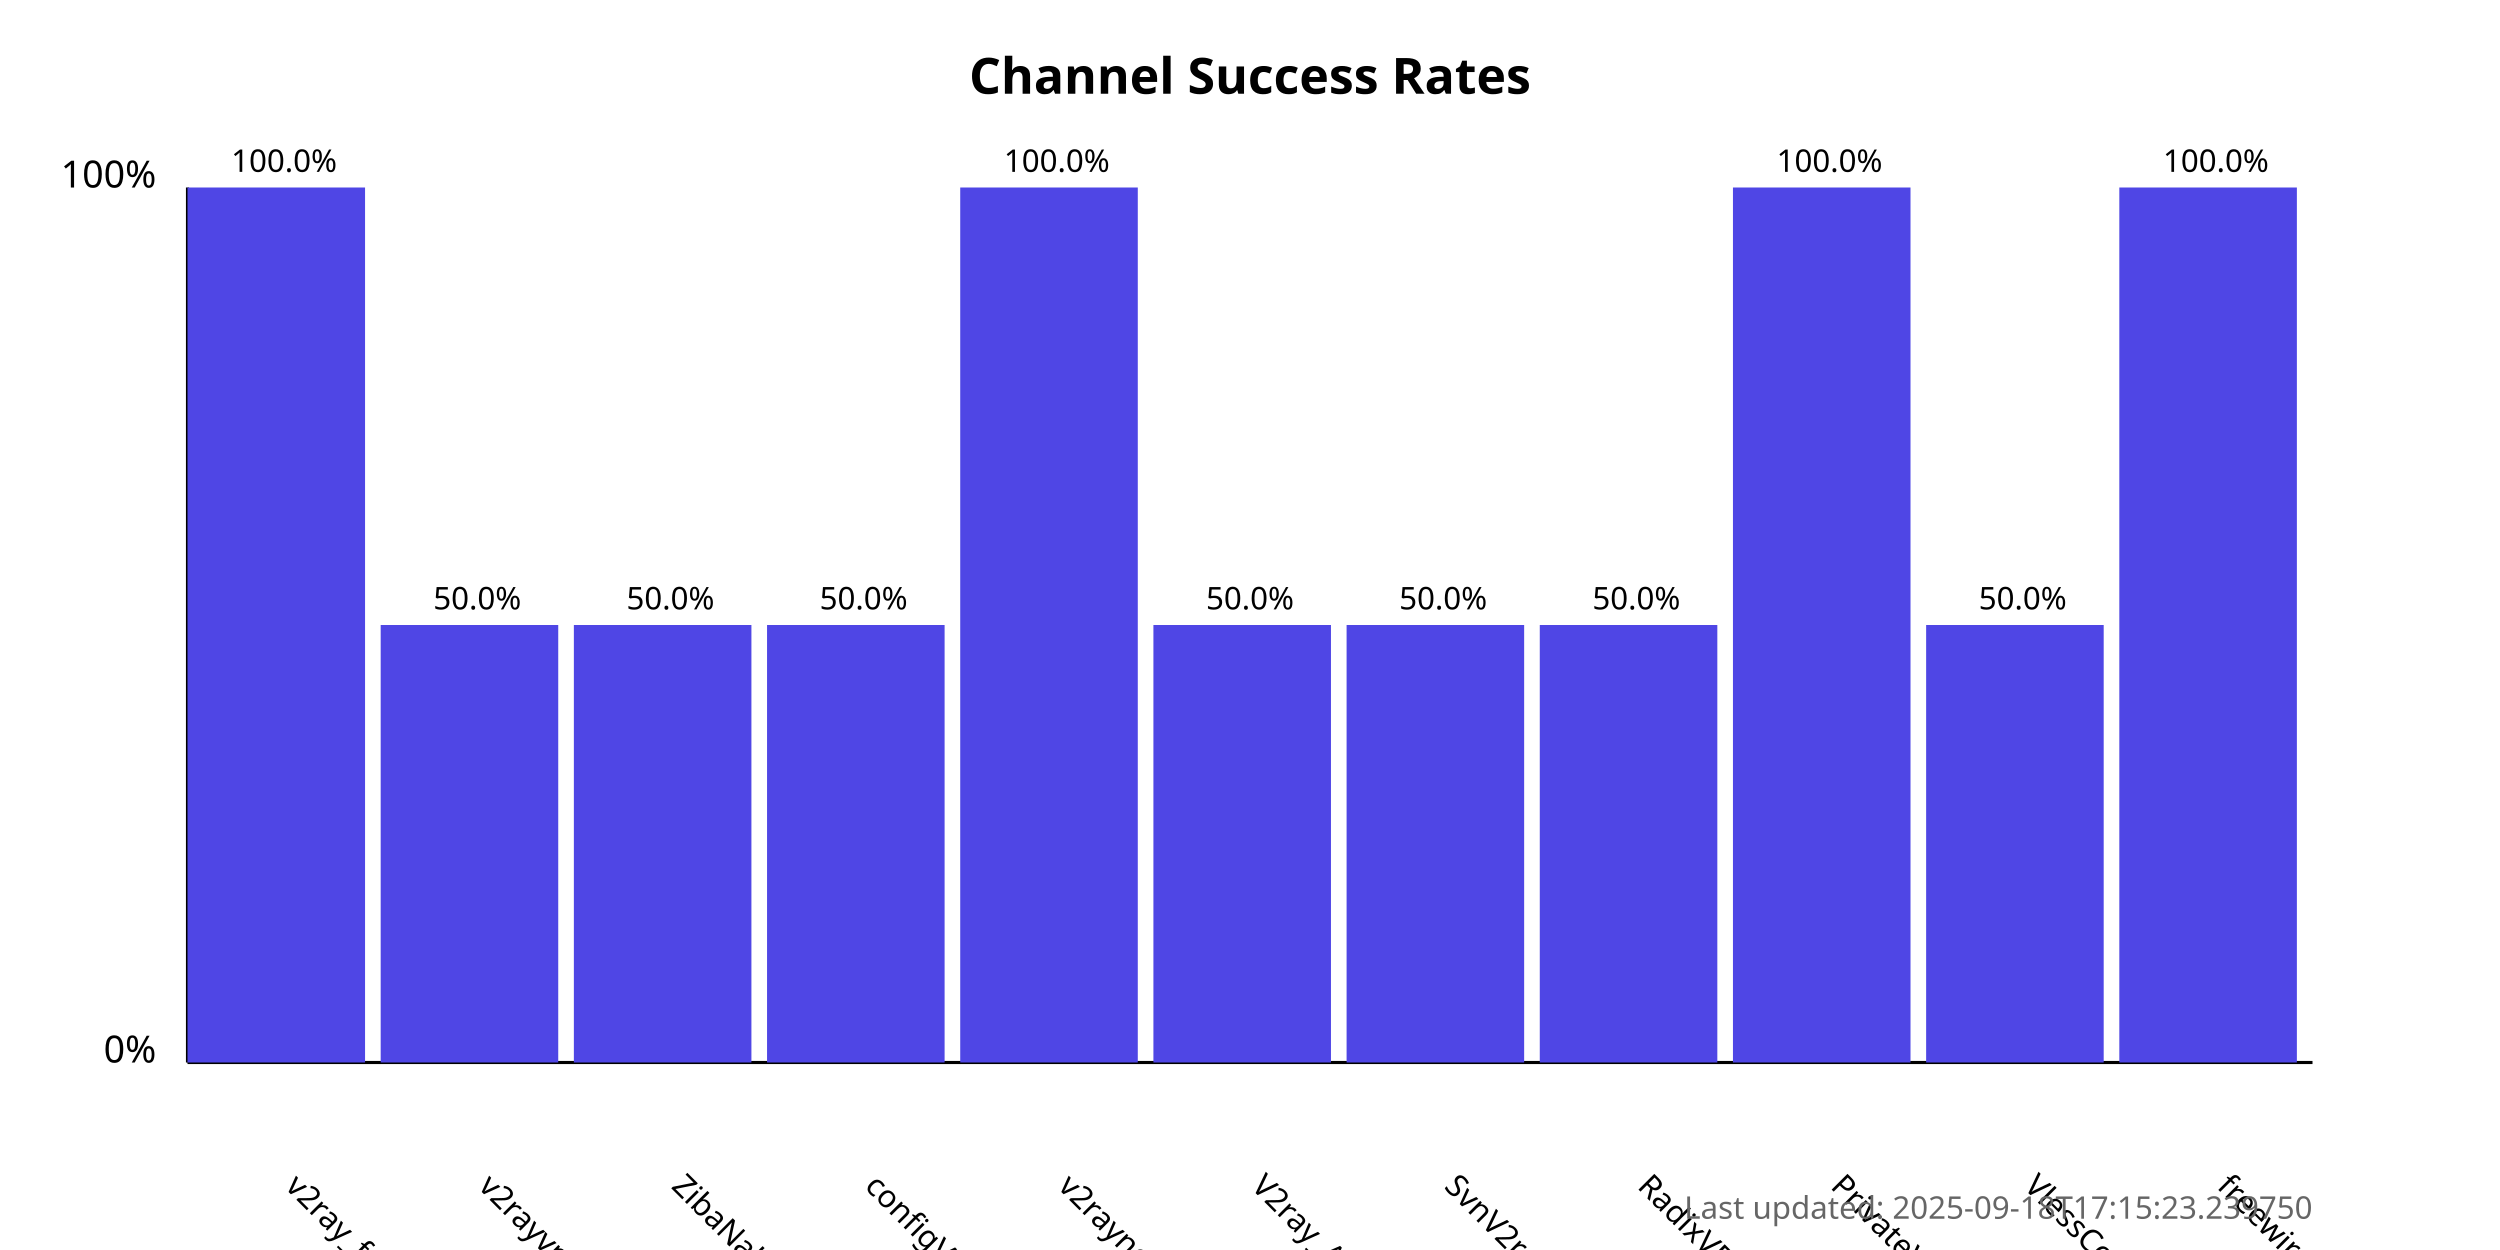
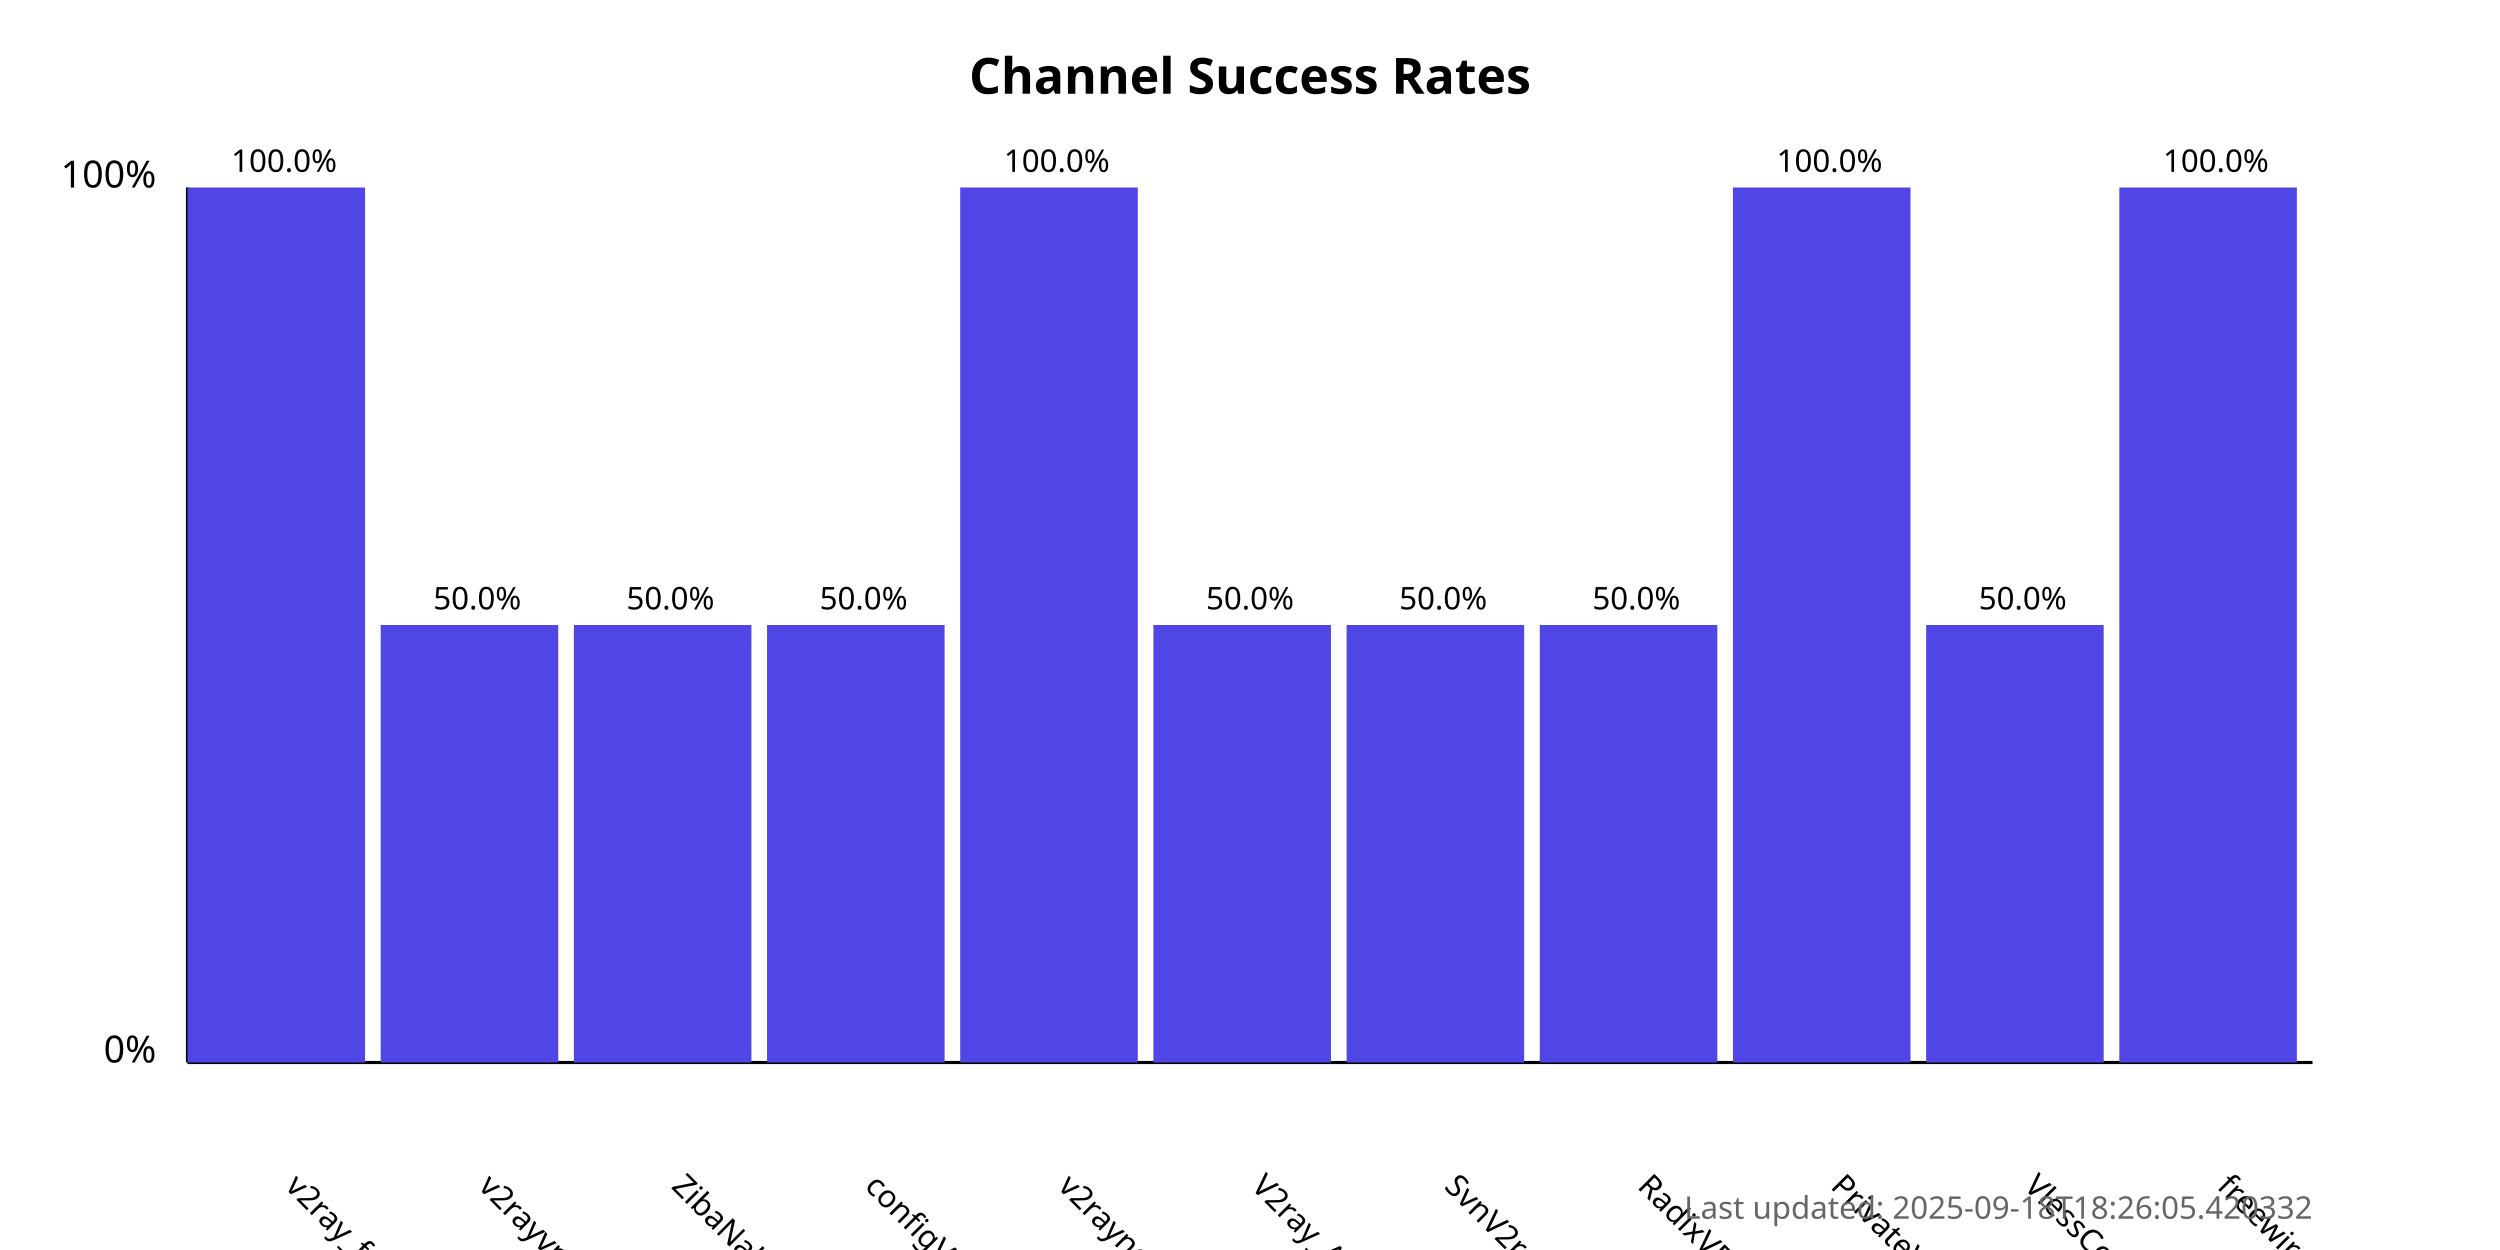
<svg xmlns="http://www.w3.org/2000/svg" width="800" height="400">
  <style>
            .chart-title { font: bold 16px sans-serif; }
            .axis-label { font: 12px sans-serif; }
            .tick-label { font: 10px sans-serif; }
            .bar { fill: #4f46e5; }
            .bar:hover { fill: #6366f1; }
            .timestamp { font: 10px sans-serif; fill: #666; }
        </style>
  <text x="400.0" y="30" text-anchor="middle" class="chart-title">
            Channel Success Rates
        </text>
  <line x1="60" y1="340" x2="60" y2="60" stroke="black" stroke-width="1" />
  <line x1="60" y1="340" x2="740" y2="340" stroke="black" stroke-width="1" />
  <text x="50" y="340" text-anchor="end" class="axis-label">0%</text>
  <text x="50" y="60" text-anchor="end" class="axis-label">100%</text>
  <g>
    <rect x="60" y="60.0" width="56.818" height="280.0" class="bar" />
    <text x="90.909" y="380" transform="rotate(45, 90.90909, 380)" text-anchor="start" class="tick-label">
                v2ray_free_conf
            </text>
    <text x="90.909" y="55.0" text-anchor="middle" class="tick-label">
                100.0%
            </text>
  </g>
  <g>
    <rect x="121.818" y="200.0" width="56.818" height="140.0" class="bar" />
    <text x="152.727" y="380" transform="rotate(45, 152.7273, 380)" text-anchor="start" class="tick-label">
                v2rayvpno
            </text>
    <text x="152.727" y="195.0" text-anchor="middle" class="tick-label">
                50.0%
            </text>
  </g>
  <g>
    <rect x="183.636" y="200.0" width="56.818" height="140.0" class="bar" />
    <text x="214.545" y="380" transform="rotate(45, 214.5455, 380)" text-anchor="start" class="tick-label">
                ZibaNabz
            </text>
    <text x="214.545" y="195.0" text-anchor="middle" class="tick-label">
                50.0%
            </text>
  </g>
  <g>
    <rect x="245.455" y="200.0" width="56.818" height="140.0" class="bar" />
    <text x="276.364" y="380" transform="rotate(45, 276.3636, 380)" text-anchor="start" class="tick-label">
                configV2rayForFree
            </text>
    <text x="276.364" y="195.0" text-anchor="middle" class="tick-label">
                50.0%
            </text>
  </g>
  <g>
    <rect x="307.273" y="60.0" width="56.818" height="280.0" class="bar" />
    <text x="338.182" y="380" transform="rotate(45, 338.1818, 380)" text-anchor="start" class="tick-label">
                v2rayngvpn
            </text>
    <text x="338.182" y="55.0" text-anchor="middle" class="tick-label">
                100.0%
            </text>
  </g>
  <g>
    <rect x="369.091" y="200.0" width="56.818" height="140.0" class="bar" />
    <text x="400.0" y="380" transform="rotate(45, 400.0, 380)" text-anchor="start" class="tick-label">
                V2ray_Alpha
            </text>
    <text x="400.0" y="195.0" text-anchor="middle" class="tick-label">
                50.0%
            </text>
  </g>
  <g>
    <rect x="430.909" y="200.0" width="56.818" height="140.0" class="bar" />
    <text x="461.818" y="380" transform="rotate(45, 461.8182, 380)" text-anchor="start" class="tick-label">
                SvnV2ray
            </text>
    <text x="461.818" y="195.0" text-anchor="middle" class="tick-label">
                50.0%
            </text>
  </g>
  <g>
    <rect x="492.727" y="200.0" width="56.818" height="140.0" class="bar" />
    <text x="523.636" y="380" transform="rotate(45, 523.6364, 380)" text-anchor="start" class="tick-label">
                RadixVPN
            </text>
    <text x="523.636" y="195.0" text-anchor="middle" class="tick-label">
                50.0%
            </text>
  </g>
  <g>
    <rect x="554.545" y="60.0" width="56.818" height="280.0" class="bar" />
    <text x="585.455" y="380" transform="rotate(45, 585.4545, 380)" text-anchor="start" class="tick-label">
                PrivateVPNs
            </text>
    <text x="585.455" y="55.0" text-anchor="middle" class="tick-label">
                100.0%
            </text>
  </g>
  <g>
    <rect x="616.364" y="200.0" width="56.818" height="140.0" class="bar" />
    <text x="647.273" y="380" transform="rotate(45, 647.2727, 380)" text-anchor="start" class="tick-label">
                VlessConfig
            </text>
    <text x="647.273" y="195.0" text-anchor="middle" class="tick-label">
                50.0%
            </text>
  </g>
  <g>
    <rect x="678.182" y="60.0" width="56.818" height="280.0" class="bar" />
    <text x="709.091" y="380" transform="rotate(45, 709.0909, 380)" text-anchor="start" class="tick-label">
                freewireguard
            </text>
    <text x="709.091" y="55.0" text-anchor="middle" class="tick-label">
                100.0%
            </text>
  </g>
  <text x="740" y="390" text-anchor="end" class="timestamp">
-             Last updated: 2025-09-18T17:15:23.239750
+             Last updated: 2025-09-18T18:26:05.420332
        </text>
</svg>
